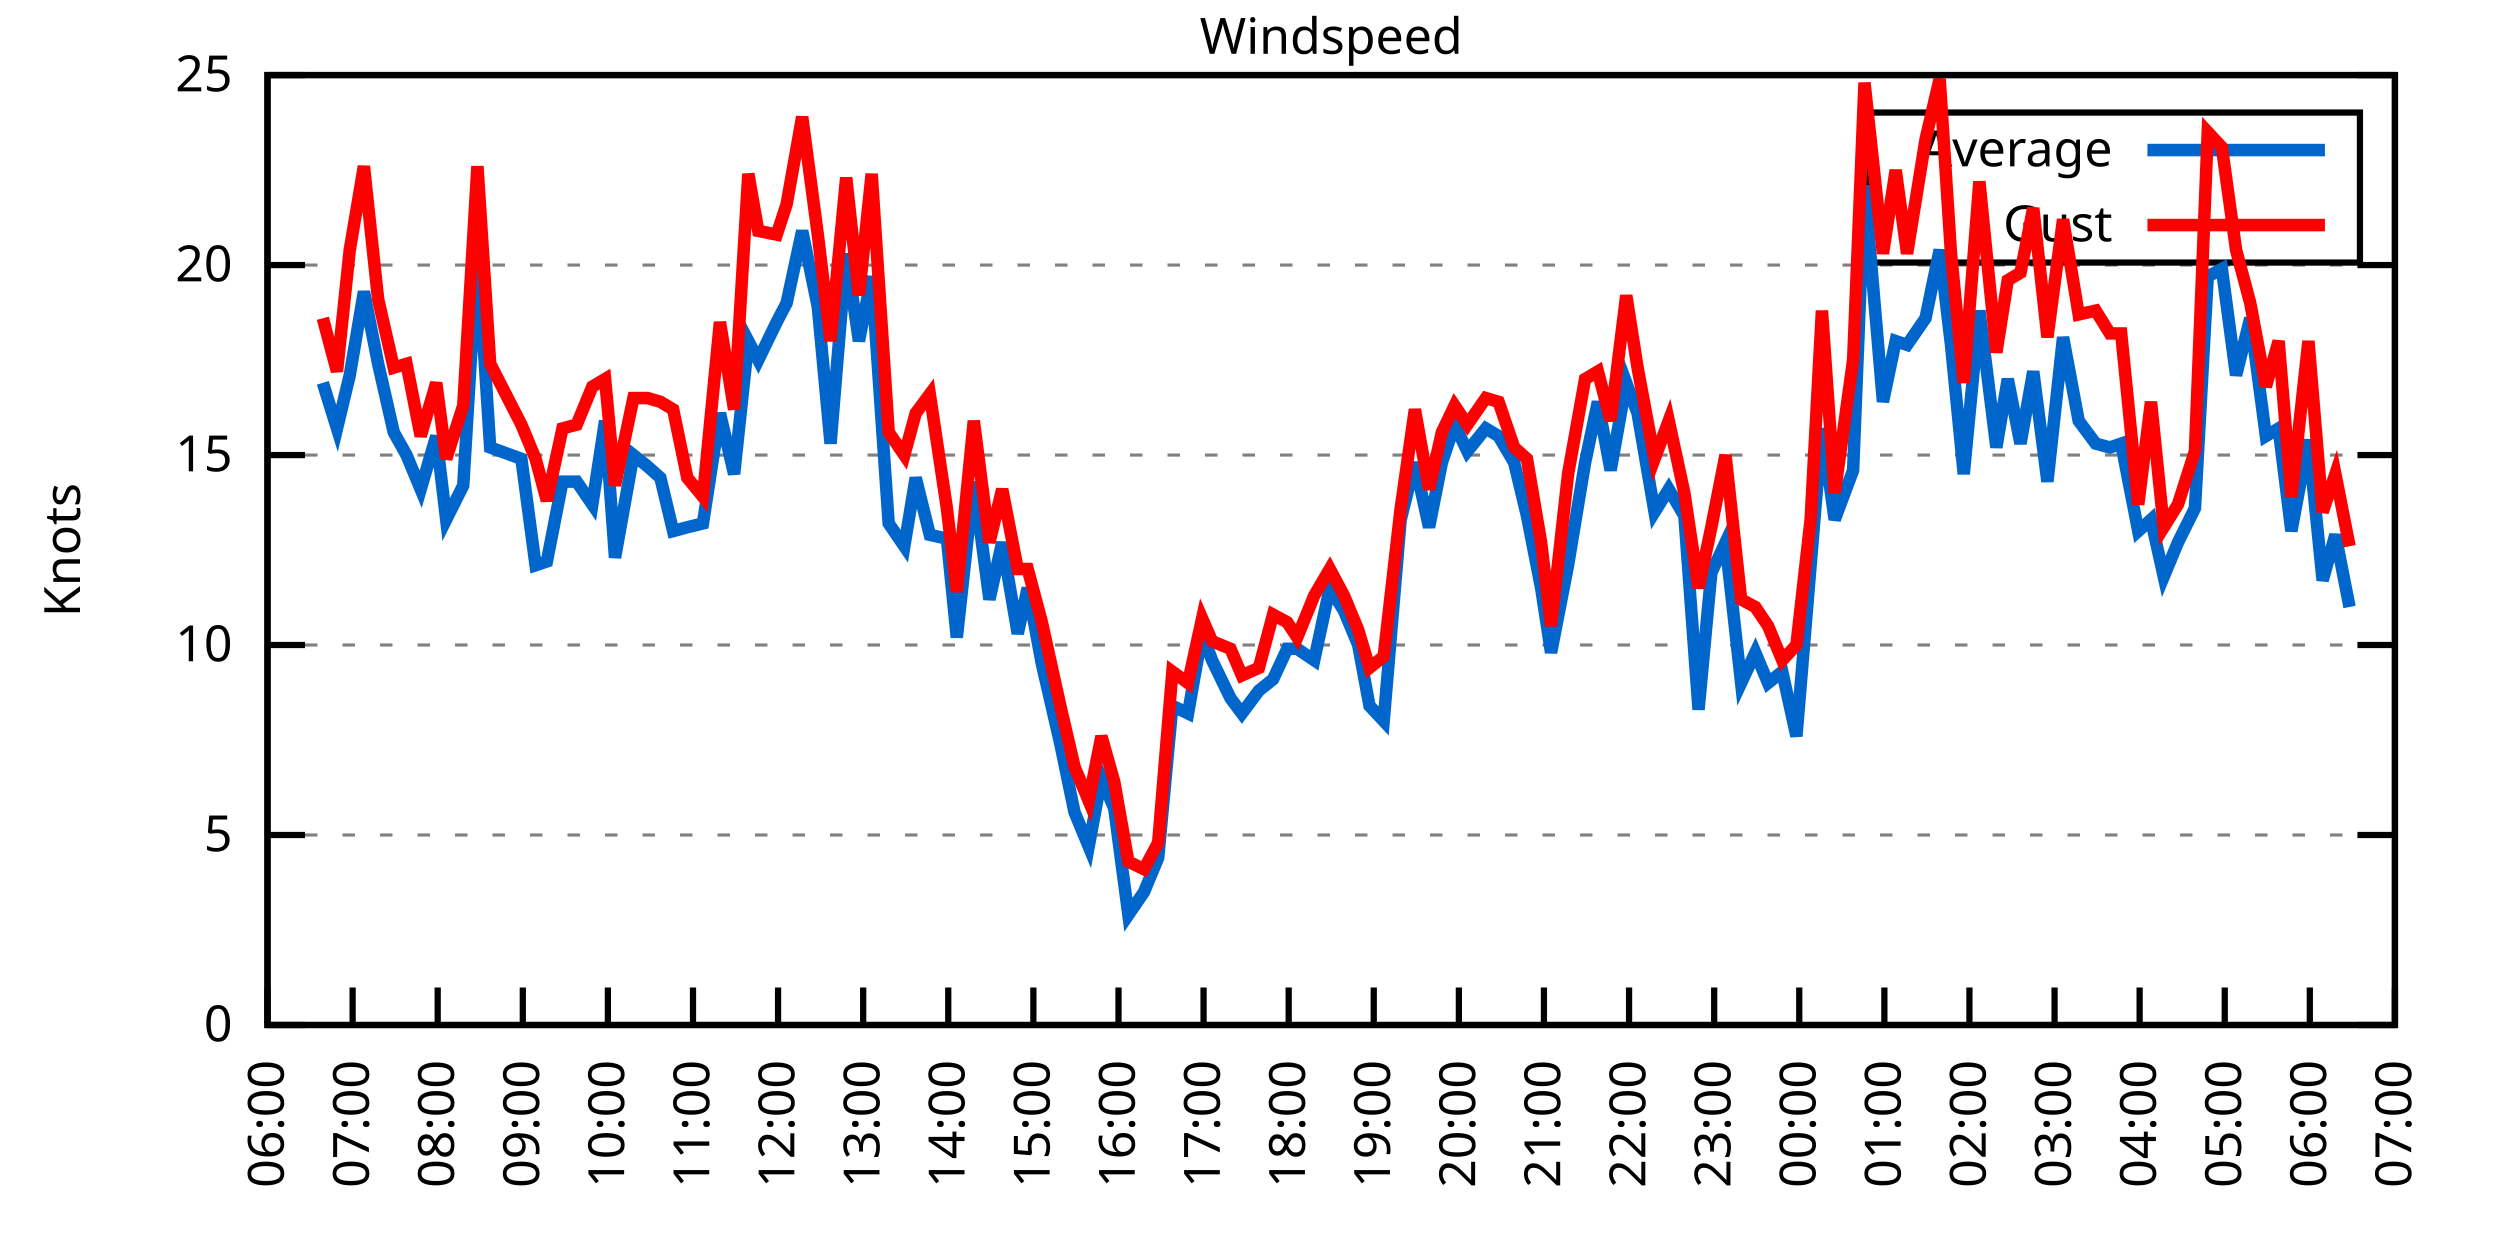
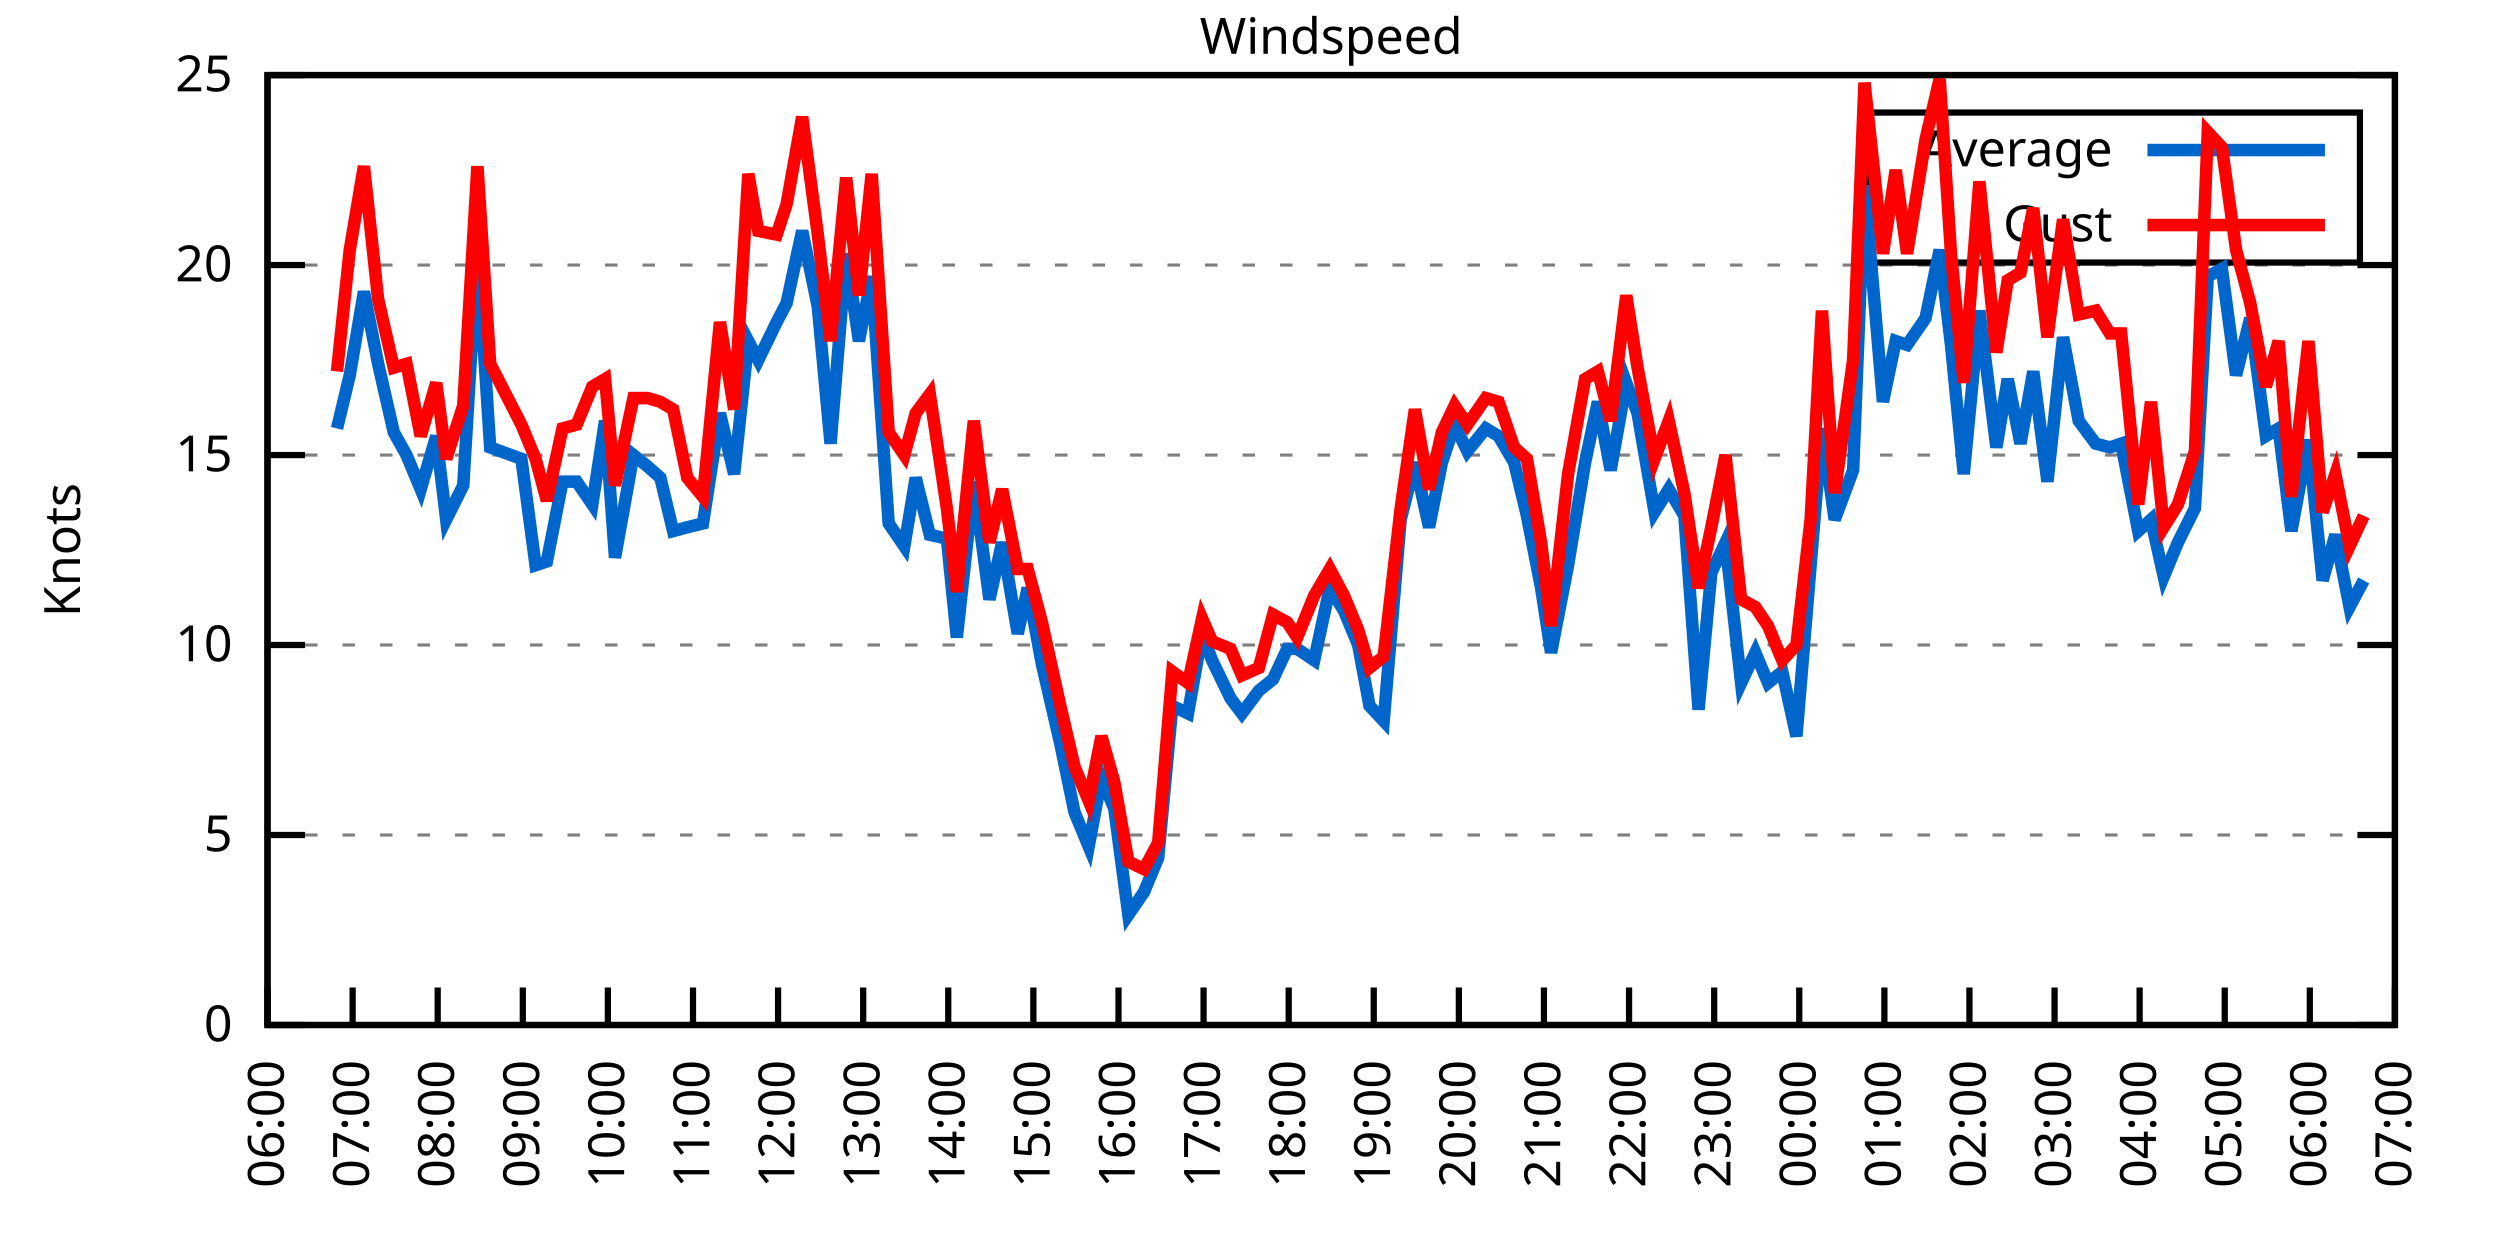
<svg xmlns="http://www.w3.org/2000/svg" xmlns:xlink="http://www.w3.org/1999/xlink" width="400" height="200" viewBox="0 0 400 200">
  <g id="gnuplot_canvas">
    <rect x="0" y="0" width="400" height="200" fill="none" />
    <defs>
      <circle id="gpDot" r="0.5" stroke-width="0.5" stroke="currentColor" />
      <path id="gpPt0" stroke-width="0.333" stroke="currentColor" d="M-1,0 h2 M0,-1 v2" />
      <path id="gpPt1" stroke-width="0.333" stroke="currentColor" d="M-1,-1 L1,1 M1,-1 L-1,1" />
      <path id="gpPt2" stroke-width="0.333" stroke="currentColor" d="M-1,0 L1,0 M0,-1 L0,1 M-1,-1 L1,1 M-1,1 L1,-1" />
      <rect id="gpPt3" stroke-width="0.333" stroke="currentColor" x="-1" y="-1" width="2" height="2" />
      <rect id="gpPt4" stroke-width="0.333" stroke="currentColor" fill="currentColor" x="-1" y="-1" width="2" height="2" />
      <circle id="gpPt5" stroke-width="0.333" stroke="currentColor" cx="0" cy="0" r="1" />
      <use xlink:href="#gpPt5" id="gpPt6" fill="currentColor" stroke="none" />
      <path id="gpPt7" stroke-width="0.333" stroke="currentColor" d="M0,-1.33 L-1.33,0.67 L1.33,0.67 z" />
      <use xlink:href="#gpPt7" id="gpPt8" fill="currentColor" stroke="none" />
      <use xlink:href="#gpPt7" id="gpPt9" stroke="currentColor" transform="rotate(180)" />
      <use xlink:href="#gpPt9" id="gpPt10" fill="currentColor" stroke="none" />
      <use xlink:href="#gpPt3" id="gpPt11" stroke="currentColor" transform="rotate(45)" />
      <use xlink:href="#gpPt11" id="gpPt12" fill="currentColor" stroke="none" />
      <path id="gpPt13" stroke-width="0.333" stroke="currentColor" d="M0,1.330 L1.265,0.411 L0.782,-1.067 L-0.782,-1.076 L-1.265,0.411 z" />
      <use xlink:href="#gpPt13" id="gpPt14" fill="currentColor" stroke="none" />
      <filter id="textbox" filterUnits="objectBoundingBox" x="0" y="0" height="1" width="1">
        <feFlood flood-color="white" flood-opacity="1" result="bgnd" />
        <feComposite in="SourceGraphic" in2="bgnd" operator="atop" />
      </filter>
      <filter id="greybox" filterUnits="objectBoundingBox" x="0" y="0" height="1" width="1">
        <feFlood flood-color="lightgrey" flood-opacity="1" result="grey" />
        <feComposite in="SourceGraphic" in2="grey" operator="atop" />
      </filter>
    </defs>
    <g fill="none" color="white" stroke="currentColor" stroke-width="1.00" stroke-linecap="butt" stroke-linejoin="miter">
</g>
    <g fill="none" color="black" stroke="currentColor" stroke-width="1.00" stroke-linecap="butt" stroke-linejoin="miter">
      <g stroke="none" shape-rendering="crispEdges">
        <polygon fill="rgb(255, 255, 255)" points="42.80,164.00 383.18,164.00 383.18,12.02 42.80,12.02 " />
      </g>
    </g>
    <g fill="none" color="black" stroke="currentColor" stroke-width="1.00" stroke-linecap="butt" stroke-linejoin="miter">
</g>
    <g fill="none" color="black" stroke="black" stroke-width="0.50" stroke-linecap="butt" stroke-linejoin="miter">
</g>
    <g fill="none" color="gray" stroke="currentColor" stroke-width="0.50" stroke-linecap="butt" stroke-linejoin="miter">
      <path stroke="gray" stroke-dasharray="2,4" class="gridline" d="M42.80,164.00 L383.19,164.00  " />
    </g>
    <g fill="none" color="gray" stroke="gray" stroke-width="1.00" stroke-linecap="butt" stroke-linejoin="miter">
</g>
    <g fill="none" color="black" stroke="currentColor" stroke-width="1.00" stroke-linecap="butt" stroke-linejoin="miter">
      <path stroke="black" d="M42.80,164.00 L48.80,164.00 M383.19,164.00 L377.19,164.00  " />
      <g transform="translate(37.20,166.60)" stroke="none" fill="black" font-family="Sans" font-size="8.00" text-anchor="end">
        <text>
          <tspan font-family="Sans"> 0</tspan>
        </text>
      </g>
    </g>
    <g fill="none" color="black" stroke="currentColor" stroke-width="1.00" stroke-linecap="butt" stroke-linejoin="miter">
</g>
    <g fill="none" color="black" stroke="black" stroke-width="0.50" stroke-linecap="butt" stroke-linejoin="miter">
</g>
    <g fill="none" color="gray" stroke="currentColor" stroke-width="0.50" stroke-linecap="butt" stroke-linejoin="miter">
      <path stroke="gray" stroke-dasharray="2,4" class="gridline" d="M42.80,133.60 L383.19,133.60  " />
    </g>
    <g fill="none" color="gray" stroke="gray" stroke-width="1.00" stroke-linecap="butt" stroke-linejoin="miter">
</g>
    <g fill="none" color="black" stroke="currentColor" stroke-width="1.00" stroke-linecap="butt" stroke-linejoin="miter">
      <path stroke="black" d="M42.80,133.60 L48.80,133.60 M383.19,133.60 L377.19,133.60  " />
      <g transform="translate(37.20,136.20)" stroke="none" fill="black" font-family="Sans" font-size="8.00" text-anchor="end">
        <text>
          <tspan font-family="Sans"> 5</tspan>
        </text>
      </g>
    </g>
    <g fill="none" color="black" stroke="currentColor" stroke-width="1.00" stroke-linecap="butt" stroke-linejoin="miter">
</g>
    <g fill="none" color="black" stroke="black" stroke-width="0.50" stroke-linecap="butt" stroke-linejoin="miter">
</g>
    <g fill="none" color="gray" stroke="currentColor" stroke-width="0.50" stroke-linecap="butt" stroke-linejoin="miter">
      <path stroke="gray" stroke-dasharray="2,4" class="gridline" d="M42.80,103.20 L383.19,103.20  " />
    </g>
    <g fill="none" color="gray" stroke="gray" stroke-width="1.00" stroke-linecap="butt" stroke-linejoin="miter">
</g>
    <g fill="none" color="black" stroke="currentColor" stroke-width="1.00" stroke-linecap="butt" stroke-linejoin="miter">
      <path stroke="black" d="M42.80,103.20 L48.80,103.20 M383.19,103.20 L377.19,103.20  " />
      <g transform="translate(37.20,105.80)" stroke="none" fill="black" font-family="Sans" font-size="8.00" text-anchor="end">
        <text>
          <tspan font-family="Sans"> 10</tspan>
        </text>
      </g>
    </g>
    <g fill="none" color="black" stroke="currentColor" stroke-width="1.00" stroke-linecap="butt" stroke-linejoin="miter">
</g>
    <g fill="none" color="black" stroke="black" stroke-width="0.50" stroke-linecap="butt" stroke-linejoin="miter">
</g>
    <g fill="none" color="gray" stroke="currentColor" stroke-width="0.50" stroke-linecap="butt" stroke-linejoin="miter">
      <path stroke="gray" stroke-dasharray="2,4" class="gridline" d="M42.80,72.81 L383.19,72.81  " />
    </g>
    <g fill="none" color="gray" stroke="gray" stroke-width="1.00" stroke-linecap="butt" stroke-linejoin="miter">
</g>
    <g fill="none" color="black" stroke="currentColor" stroke-width="1.00" stroke-linecap="butt" stroke-linejoin="miter">
      <path stroke="black" d="M42.80,72.81 L48.80,72.81 M383.19,72.81 L377.19,72.81  " />
      <g transform="translate(37.20,75.41)" stroke="none" fill="black" font-family="Sans" font-size="8.00" text-anchor="end">
        <text>
          <tspan font-family="Sans"> 15</tspan>
        </text>
      </g>
    </g>
    <g fill="none" color="black" stroke="currentColor" stroke-width="1.00" stroke-linecap="butt" stroke-linejoin="miter">
</g>
    <g fill="none" color="black" stroke="black" stroke-width="0.50" stroke-linecap="butt" stroke-linejoin="miter">
</g>
    <g fill="none" color="gray" stroke="currentColor" stroke-width="0.50" stroke-linecap="butt" stroke-linejoin="miter">
      <path stroke="gray" stroke-dasharray="2,4" class="gridline" d="M42.80,42.41 L383.19,42.41  " />
    </g>
    <g fill="none" color="gray" stroke="gray" stroke-width="1.00" stroke-linecap="butt" stroke-linejoin="miter">
</g>
    <g fill="none" color="black" stroke="currentColor" stroke-width="1.00" stroke-linecap="butt" stroke-linejoin="miter">
      <path stroke="black" d="M42.80,42.41 L48.80,42.41 M383.19,42.41 L377.19,42.41  " />
      <g transform="translate(37.20,45.01)" stroke="none" fill="black" font-family="Sans" font-size="8.00" text-anchor="end">
        <text>
          <tspan font-family="Sans"> 20</tspan>
        </text>
      </g>
    </g>
    <g fill="none" color="black" stroke="currentColor" stroke-width="1.00" stroke-linecap="butt" stroke-linejoin="miter">
</g>
    <g fill="none" color="black" stroke="black" stroke-width="0.50" stroke-linecap="butt" stroke-linejoin="miter">
</g>
    <g fill="none" color="gray" stroke="currentColor" stroke-width="0.50" stroke-linecap="butt" stroke-linejoin="miter">
      <path stroke="gray" stroke-dasharray="2,4" class="gridline" d="M42.80,12.01 L383.19,12.01  " />
    </g>
    <g fill="none" color="gray" stroke="gray" stroke-width="1.00" stroke-linecap="butt" stroke-linejoin="miter">
</g>
    <g fill="none" color="black" stroke="currentColor" stroke-width="1.00" stroke-linecap="butt" stroke-linejoin="miter">
      <path stroke="black" d="M42.80,12.01 L48.80,12.01 M383.19,12.01 L377.19,12.01  " />
      <g transform="translate(37.20,14.61)" stroke="none" fill="black" font-family="Sans" font-size="8.00" text-anchor="end">
        <text>
          <tspan font-family="Sans"> 25</tspan>
        </text>
      </g>
    </g>
    <g fill="none" color="black" stroke="currentColor" stroke-width="1.00" stroke-linecap="butt" stroke-linejoin="miter">
      <path stroke="black" d="M42.80,164.00 L42.80,158.00  " />
      <g transform="translate(45.40,169.60) rotate(270.00)" stroke="none" fill="black" font-family="Sans" font-size="8.00" text-anchor="end">
        <text>
          <tspan font-family="Sans">06:00</tspan>
        </text>
      </g>
    </g>
    <g fill="none" color="black" stroke="currentColor" stroke-width="1.00" stroke-linecap="butt" stroke-linejoin="miter">
      <path stroke="black" d="M56.42,164.00 L56.42,158.00  " />
      <g transform="translate(59.02,169.60) rotate(270.00)" stroke="none" fill="black" font-family="Sans" font-size="8.00" text-anchor="end">
        <text>
          <tspan font-family="Sans">07:00</tspan>
        </text>
      </g>
    </g>
    <g fill="none" color="black" stroke="currentColor" stroke-width="1.00" stroke-linecap="butt" stroke-linejoin="miter">
      <path stroke="black" d="M70.03,164.00 L70.03,158.00  " />
      <g transform="translate(72.63,169.60) rotate(270.00)" stroke="none" fill="black" font-family="Sans" font-size="8.00" text-anchor="end">
        <text>
          <tspan font-family="Sans">08:00</tspan>
        </text>
      </g>
    </g>
    <g fill="none" color="black" stroke="currentColor" stroke-width="1.00" stroke-linecap="butt" stroke-linejoin="miter">
      <path stroke="black" d="M83.65,164.00 L83.65,158.00  " />
      <g transform="translate(86.25,169.60) rotate(270.00)" stroke="none" fill="black" font-family="Sans" font-size="8.00" text-anchor="end">
        <text>
          <tspan font-family="Sans">09:00</tspan>
        </text>
      </g>
    </g>
    <g fill="none" color="black" stroke="currentColor" stroke-width="1.00" stroke-linecap="butt" stroke-linejoin="miter">
      <path stroke="black" d="M97.26,164.00 L97.26,158.00  " />
      <g transform="translate(99.86,169.60) rotate(270.00)" stroke="none" fill="black" font-family="Sans" font-size="8.00" text-anchor="end">
        <text>
          <tspan font-family="Sans">10:00</tspan>
        </text>
      </g>
    </g>
    <g fill="none" color="black" stroke="currentColor" stroke-width="1.00" stroke-linecap="butt" stroke-linejoin="miter">
      <path stroke="black" d="M110.88,164.00 L110.88,158.00  " />
      <g transform="translate(113.48,169.60) rotate(270.00)" stroke="none" fill="black" font-family="Sans" font-size="8.00" text-anchor="end">
        <text>
          <tspan font-family="Sans">11:00</tspan>
        </text>
      </g>
    </g>
    <g fill="none" color="black" stroke="currentColor" stroke-width="1.00" stroke-linecap="butt" stroke-linejoin="miter">
      <path stroke="black" d="M124.49,164.00 L124.49,158.00  " />
      <g transform="translate(127.09,169.60) rotate(270.00)" stroke="none" fill="black" font-family="Sans" font-size="8.00" text-anchor="end">
        <text>
          <tspan font-family="Sans">12:00</tspan>
        </text>
      </g>
    </g>
    <g fill="none" color="black" stroke="currentColor" stroke-width="1.00" stroke-linecap="butt" stroke-linejoin="miter">
      <path stroke="black" d="M138.11,164.00 L138.11,158.00  " />
      <g transform="translate(140.71,169.60) rotate(270.00)" stroke="none" fill="black" font-family="Sans" font-size="8.00" text-anchor="end">
        <text>
          <tspan font-family="Sans">13:00</tspan>
        </text>
      </g>
    </g>
    <g fill="none" color="black" stroke="currentColor" stroke-width="1.00" stroke-linecap="butt" stroke-linejoin="miter">
      <path stroke="black" d="M151.72,164.00 L151.72,158.00  " />
      <g transform="translate(154.32,169.60) rotate(270.00)" stroke="none" fill="black" font-family="Sans" font-size="8.00" text-anchor="end">
        <text>
          <tspan font-family="Sans">14:00</tspan>
        </text>
      </g>
    </g>
    <g fill="none" color="black" stroke="currentColor" stroke-width="1.00" stroke-linecap="butt" stroke-linejoin="miter">
      <path stroke="black" d="M165.34,164.00 L165.34,158.00  " />
      <g transform="translate(167.94,169.60) rotate(270.00)" stroke="none" fill="black" font-family="Sans" font-size="8.00" text-anchor="end">
        <text>
          <tspan font-family="Sans">15:00</tspan>
        </text>
      </g>
    </g>
    <g fill="none" color="black" stroke="currentColor" stroke-width="1.00" stroke-linecap="butt" stroke-linejoin="miter">
      <path stroke="black" d="M178.96,164.00 L178.96,158.00  " />
      <g transform="translate(181.56,169.60) rotate(270.00)" stroke="none" fill="black" font-family="Sans" font-size="8.00" text-anchor="end">
        <text>
          <tspan font-family="Sans">16:00</tspan>
        </text>
      </g>
    </g>
    <g fill="none" color="black" stroke="currentColor" stroke-width="1.00" stroke-linecap="butt" stroke-linejoin="miter">
      <path stroke="black" d="M192.57,164.00 L192.57,158.00  " />
      <g transform="translate(195.17,169.60) rotate(270.00)" stroke="none" fill="black" font-family="Sans" font-size="8.00" text-anchor="end">
        <text>
          <tspan font-family="Sans">17:00</tspan>
        </text>
      </g>
    </g>
    <g fill="none" color="black" stroke="currentColor" stroke-width="1.00" stroke-linecap="butt" stroke-linejoin="miter">
      <path stroke="black" d="M206.19,164.00 L206.19,158.00  " />
      <g transform="translate(208.79,169.60) rotate(270.00)" stroke="none" fill="black" font-family="Sans" font-size="8.00" text-anchor="end">
        <text>
          <tspan font-family="Sans">18:00</tspan>
        </text>
      </g>
    </g>
    <g fill="none" color="black" stroke="currentColor" stroke-width="1.00" stroke-linecap="butt" stroke-linejoin="miter">
      <path stroke="black" d="M219.80,164.00 L219.80,158.00  " />
      <g transform="translate(222.40,169.60) rotate(270.00)" stroke="none" fill="black" font-family="Sans" font-size="8.00" text-anchor="end">
        <text>
          <tspan font-family="Sans">19:00</tspan>
        </text>
      </g>
    </g>
    <g fill="none" color="black" stroke="currentColor" stroke-width="1.00" stroke-linecap="butt" stroke-linejoin="miter">
      <path stroke="black" d="M233.42,164.00 L233.42,158.00  " />
      <g transform="translate(236.02,169.60) rotate(270.00)" stroke="none" fill="black" font-family="Sans" font-size="8.00" text-anchor="end">
        <text>
          <tspan font-family="Sans">20:00</tspan>
        </text>
      </g>
    </g>
    <g fill="none" color="black" stroke="currentColor" stroke-width="1.00" stroke-linecap="butt" stroke-linejoin="miter">
      <path stroke="black" d="M247.03,164.00 L247.03,158.00  " />
      <g transform="translate(249.63,169.60) rotate(270.00)" stroke="none" fill="black" font-family="Sans" font-size="8.00" text-anchor="end">
        <text>
          <tspan font-family="Sans">21:00</tspan>
        </text>
      </g>
    </g>
    <g fill="none" color="black" stroke="currentColor" stroke-width="1.00" stroke-linecap="butt" stroke-linejoin="miter">
      <path stroke="black" d="M260.65,164.00 L260.65,158.00  " />
      <g transform="translate(263.25,169.60) rotate(270.00)" stroke="none" fill="black" font-family="Sans" font-size="8.00" text-anchor="end">
        <text>
          <tspan font-family="Sans">22:00</tspan>
        </text>
      </g>
    </g>
    <g fill="none" color="black" stroke="currentColor" stroke-width="1.00" stroke-linecap="butt" stroke-linejoin="miter">
      <path stroke="black" d="M274.27,164.00 L274.27,158.00  " />
      <g transform="translate(276.87,169.60) rotate(270.00)" stroke="none" fill="black" font-family="Sans" font-size="8.00" text-anchor="end">
        <text>
          <tspan font-family="Sans">23:00</tspan>
        </text>
      </g>
    </g>
    <g fill="none" color="black" stroke="currentColor" stroke-width="1.00" stroke-linecap="butt" stroke-linejoin="miter">
      <path stroke="black" d="M287.88,164.00 L287.88,158.00  " />
      <g transform="translate(290.48,169.60) rotate(270.00)" stroke="none" fill="black" font-family="Sans" font-size="8.00" text-anchor="end">
        <text>
          <tspan font-family="Sans">00:00</tspan>
        </text>
      </g>
    </g>
    <g fill="none" color="black" stroke="currentColor" stroke-width="1.00" stroke-linecap="butt" stroke-linejoin="miter">
      <path stroke="black" d="M301.50,164.00 L301.50,158.00  " />
      <g transform="translate(304.10,169.60) rotate(270.00)" stroke="none" fill="black" font-family="Sans" font-size="8.00" text-anchor="end">
        <text>
          <tspan font-family="Sans">01:00</tspan>
        </text>
      </g>
    </g>
    <g fill="none" color="black" stroke="currentColor" stroke-width="1.00" stroke-linecap="butt" stroke-linejoin="miter">
      <path stroke="black" d="M315.11,164.00 L315.11,158.00  " />
      <g transform="translate(317.71,169.60) rotate(270.00)" stroke="none" fill="black" font-family="Sans" font-size="8.00" text-anchor="end">
        <text>
          <tspan font-family="Sans">02:00</tspan>
        </text>
      </g>
    </g>
    <g fill="none" color="black" stroke="currentColor" stroke-width="1.00" stroke-linecap="butt" stroke-linejoin="miter">
      <path stroke="black" d="M328.73,164.00 L328.73,158.00  " />
      <g transform="translate(331.33,169.60) rotate(270.00)" stroke="none" fill="black" font-family="Sans" font-size="8.00" text-anchor="end">
        <text>
          <tspan font-family="Sans">03:00</tspan>
        </text>
      </g>
    </g>
    <g fill="none" color="black" stroke="currentColor" stroke-width="1.00" stroke-linecap="butt" stroke-linejoin="miter">
      <path stroke="black" d="M342.34,164.00 L342.34,158.00  " />
      <g transform="translate(344.94,169.60) rotate(270.00)" stroke="none" fill="black" font-family="Sans" font-size="8.00" text-anchor="end">
        <text>
          <tspan font-family="Sans">04:00</tspan>
        </text>
      </g>
    </g>
    <g fill="none" color="black" stroke="currentColor" stroke-width="1.00" stroke-linecap="butt" stroke-linejoin="miter">
      <path stroke="black" d="M355.96,164.00 L355.96,158.00  " />
      <g transform="translate(358.56,169.60) rotate(270.00)" stroke="none" fill="black" font-family="Sans" font-size="8.00" text-anchor="end">
        <text>
          <tspan font-family="Sans">05:00</tspan>
        </text>
      </g>
    </g>
    <g fill="none" color="black" stroke="currentColor" stroke-width="1.00" stroke-linecap="butt" stroke-linejoin="miter">
      <path stroke="black" d="M369.57,164.00 L369.57,158.00  " />
      <g transform="translate(372.17,169.60) rotate(270.00)" stroke="none" fill="black" font-family="Sans" font-size="8.00" text-anchor="end">
        <text>
          <tspan font-family="Sans">06:00</tspan>
        </text>
      </g>
    </g>
    <g fill="none" color="black" stroke="currentColor" stroke-width="1.00" stroke-linecap="butt" stroke-linejoin="miter">
      <path stroke="black" d="M383.19,164.00 L383.19,158.00  " />
      <g transform="translate(385.79,169.60) rotate(270.00)" stroke="none" fill="black" font-family="Sans" font-size="8.00" text-anchor="end">
        <text>
          <tspan font-family="Sans">07:00</tspan>
        </text>
      </g>
    </g>
    <g fill="none" color="black" stroke="currentColor" stroke-width="1.00" stroke-linecap="butt" stroke-linejoin="miter">
</g>
    <g fill="none" color="black" stroke="currentColor" stroke-width="1.00" stroke-linecap="butt" stroke-linejoin="miter">
      <path stroke="black" d="M42.80,12.01 L42.80,164.00 L383.19,164.00 L383.19,12.01 L42.80,12.01 Z  " />
    </g>
    <g fill="none" color="black" stroke="currentColor" stroke-width="1.00" stroke-linecap="butt" stroke-linejoin="miter">
</g>
    <g fill="none" color="black" stroke="currentColor" stroke-width="1.00" stroke-linecap="butt" stroke-linejoin="miter">
      <path stroke="black" d="M298.79,42.01 L298.79,18.01 L377.59,18.01 L377.59,42.01 L298.79,42.01 Z  " />
    </g>
    <g id="Windspeed_plot_1">
      <g fill="none" color="white" stroke="black" stroke-width="2.00" stroke-linecap="butt" stroke-linejoin="miter">
</g>
      <g fill="none" color="black" stroke="currentColor" stroke-width="2.00" stroke-linecap="butt" stroke-linejoin="miter">
        <g transform="translate(337.99,26.61)" stroke="none" fill="black" font-family="Sans" font-size="8.00" text-anchor="end">
          <text>
            <tspan font-family="Sans">Average</tspan>
          </text>
        </g>
      </g>
      <g fill="none" color="black" stroke="currentColor" stroke-width="2.00" stroke-linecap="butt" stroke-linejoin="miter">
-         <path stroke="rgb(  0, 102, 204)" d="M343.59,24.01 L371.99,24.01 M51.65,61.25 L53.92,68.55 L55.96,60.04 L58.23,46.66 L60.50,58.21 L63.00,69.16   L65.04,72.81 L67.31,78.28 L69.80,69.77 L71.39,83.14 L74.12,77.67 L76.39,39.98 L78.43,71.59 L83.42,73.41   L85.69,90.44 L87.50,89.83 L90.00,77.06 L92.27,77.06 L94.77,80.71 L96.81,67.33 L98.40,89.22 L101.35,72.81   L103.62,74.63 L105.66,76.45 L107.70,84.97 L109.97,84.36 L112.47,83.75 L115.19,66.12 L117.46,75.85 L119.73,54.57   L121.32,57.61 L124.27,51.53 L125.86,48.49 L128.35,36.94 L130.85,49.10 L132.89,70.98 L135.39,40.58 L137.43,54.57   L139.47,44.23 L142.19,83.75 L144.69,87.40 L146.51,76.45 L148.77,85.57 L151.50,86.18 L153.09,101.99 L155.81,77.06   L158.31,95.91 L160.35,86.79 L162.84,101.38 L164.43,94.08 L166.70,106.24 L169.65,119.01 L171.92,129.95 L174.19,135.43   L176.23,124.48 L178.28,129.35 L180.54,146.37 L183.04,142.72 L185.31,137.25 L187.58,112.93 L190.08,114.15 L192.34,101.38   L193.93,105.64 L196.88,111.72 L198.70,114.15 L201.42,110.50 L203.69,108.68 L205.96,103.81 L207.55,103.81 L210.27,105.64   L212.77,94.08 L215.04,97.73 L217.31,103.20 L219.12,112.93 L221.39,115.36 L224.11,83.14 L226.38,74.02 L228.65,84.36   L230.70,74.02 L232.74,67.94 L234.78,72.20 L237.73,68.55 L239.77,69.77 L242.27,74.02 L244.31,82.53 L246.58,94.08   L248.17,104.42 L250.89,90.44 L253.61,74.02 L255.66,64.29 L257.70,75.24 L260.20,61.25 L262.01,66.12 L264.73,81.93   L267.00,78.28 L269.50,82.53 L271.77,113.54 L273.81,91.65 L276.08,86.79 L278.58,109.28 L280.85,104.42 L282.89,109.28   L285.16,107.46 L287.43,117.80 L289.70,90.44 L291.51,68.55 L293.55,83.14 L296.50,75.24 L298.32,29.64 L301.27,64.29   L303.31,54.57 L305.13,55.18 L308.08,50.92 L310.35,39.98 L312.16,55.18 L314.20,75.85 L316.70,49.70 L319.42,71.59   L321.24,60.65 L323.28,70.98 L325.32,59.43 L327.59,77.06 L330.09,53.96 L332.59,67.33 L335.31,70.98 L337.58,71.59   L339.39,70.98 L342.12,84.97 L344.16,83.14 L346.20,92.26 L348.47,86.79 L351.19,81.32 L353.24,44.23 L355.50,43.02   L357.77,60.04 L360.04,50.92 L362.54,69.77 L364.58,68.55 L366.62,84.97 L369.35,70.37 L371.62,92.87 L373.66,85.57   L375.93,97.12  " />
+         <path stroke="rgb(  0, 102, 204)" d="M343.59,24.01 L371.99,24.01 M53.92,68.55 L55.96,60.04 L58.23,46.66 L60.50,58.21 L63.00,69.16 L65.04,72.81   L67.31,78.28 L69.80,69.77 L71.39,83.14 L74.12,77.67 L76.39,39.98 L78.43,71.59 L83.42,73.41 L85.69,90.44   L87.50,89.83 L90.00,77.06 L92.27,77.06 L94.77,80.71 L96.81,67.33 L98.40,89.22 L101.35,72.81 L103.62,74.63   L105.66,76.45 L107.70,84.97 L109.97,84.36 L112.47,83.75 L115.19,66.12 L117.46,75.85 L119.73,54.57 L121.32,57.61   L124.27,51.53 L125.86,48.49 L128.35,36.94 L130.85,49.10 L132.89,70.98 L135.39,40.58 L137.43,54.57 L139.47,44.23   L142.19,83.75 L144.69,87.40 L146.51,76.45 L148.77,85.57 L151.50,86.18 L153.09,101.99 L155.81,77.06 L158.31,95.91   L160.35,86.79 L162.84,101.38 L164.43,94.08 L166.70,106.24 L169.65,119.01 L171.92,129.95 L174.19,135.43 L176.23,124.48   L178.28,129.35 L180.54,146.37 L183.04,142.72 L185.31,137.25 L187.58,112.93 L190.08,114.15 L192.34,101.38 L193.93,105.64   L196.88,111.72 L198.70,114.15 L201.42,110.50 L203.69,108.68 L205.96,103.81 L207.55,103.81 L210.27,105.64 L212.77,94.08   L215.04,97.73 L217.31,103.20 L219.12,112.93 L221.39,115.36 L224.11,83.14 L226.38,74.02 L228.65,84.36 L230.70,74.02   L232.74,67.94 L234.78,72.20 L237.73,68.55 L239.77,69.77 L242.27,74.02 L244.31,82.53 L246.58,94.08 L248.17,104.42   L250.89,90.44 L253.61,74.02 L255.66,64.29 L257.70,75.24 L260.20,61.25 L262.01,66.12 L264.73,81.93 L267.00,78.28   L269.50,82.53 L271.77,113.54 L273.81,91.65 L276.08,86.79 L278.58,109.28 L280.85,104.42 L282.89,109.28 L285.16,107.46   L287.43,117.80 L289.70,90.44 L291.51,68.55 L293.55,83.14 L296.50,75.24 L298.32,29.64 L301.27,64.29 L303.31,54.57   L305.13,55.18 L308.08,50.92 L310.35,39.98 L312.16,55.18 L314.20,75.85 L316.70,49.70 L319.42,71.59 L321.24,60.65   L323.28,70.98 L325.32,59.43 L327.59,77.06 L330.09,53.96 L332.59,67.33 L335.31,70.98 L337.58,71.59 L339.39,70.98   L342.12,84.97 L344.16,83.14 L346.20,92.26 L348.47,86.79 L351.19,81.32 L353.24,44.23 L355.50,43.02 L357.77,60.04   L360.04,50.92 L362.54,69.77 L364.58,68.55 L366.62,84.97 L369.35,70.37 L371.62,92.87 L373.66,85.57 L375.93,97.12   L378.20,92.87  " />
      </g>
    </g>
    <g id="Windspeed_plot_2">
      <g fill="none" color="black" stroke="currentColor" stroke-width="2.00" stroke-linecap="butt" stroke-linejoin="miter">
        <g transform="translate(337.99,38.61)" stroke="none" fill="black" font-family="Sans" font-size="8.00" text-anchor="end">
          <text>
            <tspan font-family="Sans">Gust</tspan>
          </text>
        </g>
      </g>
      <g fill="none" color="black" stroke="currentColor" stroke-width="2.00" stroke-linecap="butt" stroke-linejoin="miter">
-         <path stroke="rgb(255,   0,   0)" d="M343.59,36.01 L371.99,36.01 M51.65,50.92 L53.92,59.43 L55.96,39.98 L58.23,26.60 L60.50,47.88 L63.00,58.82   L65.04,58.21 L67.31,69.77 L69.80,61.25 L71.39,73.41 L74.12,64.90 L76.39,26.60 L78.43,58.21 L83.42,67.94   L85.69,73.41 L87.50,80.10 L90.00,68.55 L92.27,67.94 L94.77,61.86 L96.81,60.65 L98.40,77.67 L101.35,63.69   L103.62,63.69 L105.66,64.29 L107.70,65.51 L109.97,76.45 L112.47,79.49 L115.19,51.53 L117.46,65.51 L119.73,27.82   L121.32,36.94 L124.27,37.54 L125.86,32.68 L128.35,18.70 L130.85,37.54 L132.89,54.57 L135.39,28.42 L137.43,47.27   L139.47,27.82 L142.19,69.16 L144.69,72.81 L146.51,66.12 L148.77,63.08 L151.50,81.32 L153.09,94.69 L155.81,67.33   L158.31,86.79 L160.35,78.28 L162.84,91.04 L164.43,91.04 L166.70,99.56 L169.65,112.93 L171.92,122.66 L174.19,128.13   L176.23,117.80 L178.28,125.09 L180.54,137.86 L183.04,139.07 L185.31,134.82 L187.58,107.46 L190.08,109.28 L192.34,98.95   L193.93,102.60 L196.88,103.81 L198.70,108.07 L201.42,106.85 L203.69,98.34 L205.96,99.56 L207.55,101.99 L210.27,95.30   L212.77,91.04 L215.04,95.30 L217.31,100.77 L219.12,106.85 L221.39,105.03 L224.11,81.32 L226.38,65.51 L228.65,78.28   L230.70,69.16 L232.74,64.90 L234.78,67.94 L237.73,63.69 L239.77,64.29 L242.27,71.59 L244.31,73.41 L246.58,86.79   L248.17,100.16 L250.89,75.85 L253.61,60.65 L255.66,59.43 L257.70,67.33 L260.20,47.27 L262.01,58.82 L264.73,73.41   L267.00,67.33 L269.50,78.89 L271.77,94.08 L273.81,84.36 L276.08,72.81 L278.58,95.91 L280.85,97.12 L282.89,100.16   L285.16,105.64 L287.43,103.20 L289.70,83.14 L291.51,49.70 L293.55,78.89 L296.50,57.61 L298.32,13.23 L301.27,40.58   L303.31,27.21 L305.13,40.58 L308.08,22.35 L310.35,12.62 L312.16,40.58 L314.20,61.25 L316.70,29.03 L319.42,56.39   L321.24,44.84 L323.28,43.62 L325.32,33.29 L327.59,53.96 L330.09,35.11 L332.59,50.31 L335.31,49.70 L337.58,53.35   L339.39,53.35 L342.12,80.71 L344.16,64.29 L346.20,84.36 L348.47,80.71 L351.19,72.20 L353.24,21.13 L355.50,23.56   L357.77,39.98 L360.04,48.49 L362.54,61.86 L364.58,54.57 L366.62,79.49 L369.35,54.57 L371.62,81.93 L373.66,75.85   L375.93,87.40  " />
+         <path stroke="rgb(255,   0,   0)" d="M343.59,36.01 L371.99,36.01 M53.92,59.43 L55.96,39.98 L58.23,26.60 L60.50,47.88 L63.00,58.82 L65.04,58.21   L67.31,69.77 L69.80,61.25 L71.39,73.41 L74.12,64.90 L76.39,26.60 L78.43,58.21 L83.42,67.94 L85.69,73.41   L87.50,80.10 L90.00,68.55 L92.27,67.94 L94.77,61.86 L96.81,60.65 L98.40,77.67 L101.35,63.69 L103.62,63.69   L105.66,64.29 L107.70,65.51 L109.97,76.45 L112.47,79.49 L115.19,51.53 L117.46,65.51 L119.73,27.82 L121.32,36.94   L124.27,37.54 L125.86,32.68 L128.35,18.70 L130.85,37.54 L132.89,54.57 L135.39,28.42 L137.43,47.27 L139.47,27.82   L142.19,69.16 L144.69,72.81 L146.51,66.12 L148.77,63.08 L151.50,81.32 L153.09,94.69 L155.81,67.33 L158.31,86.79   L160.35,78.28 L162.84,91.04 L164.43,91.04 L166.70,99.56 L169.65,112.93 L171.92,122.66 L174.19,128.13 L176.23,117.80   L178.28,125.09 L180.54,137.86 L183.04,139.07 L185.31,134.82 L187.58,107.46 L190.08,109.28 L192.34,98.95 L193.93,102.60   L196.88,103.81 L198.70,108.07 L201.42,106.85 L203.69,98.34 L205.96,99.56 L207.55,101.99 L210.27,95.30 L212.77,91.04   L215.04,95.30 L217.31,100.77 L219.12,106.85 L221.39,105.03 L224.11,81.32 L226.38,65.51 L228.65,78.28 L230.70,69.16   L232.74,64.90 L234.78,67.94 L237.73,63.69 L239.77,64.29 L242.27,71.59 L244.31,73.41 L246.58,86.79 L248.17,100.16   L250.89,75.85 L253.61,60.65 L255.66,59.43 L257.70,67.33 L260.20,47.27 L262.01,58.82 L264.73,73.41 L267.00,67.33   L269.50,78.89 L271.77,94.08 L273.81,84.36 L276.08,72.81 L278.58,95.91 L280.85,97.12 L282.89,100.16 L285.16,105.64   L287.43,103.20 L289.70,83.14 L291.51,49.70 L293.55,78.89 L296.50,57.61 L298.32,13.23 L301.27,40.58 L303.31,27.21   L305.13,40.58 L308.08,22.35 L310.35,12.62 L312.16,40.58 L314.20,61.25 L316.70,29.03 L319.42,56.39 L321.24,44.84   L323.28,43.62 L325.32,33.29 L327.59,53.96 L330.09,35.11 L332.59,50.31 L335.31,49.70 L337.58,53.35 L339.39,53.35   L342.12,80.71 L344.16,64.29 L346.20,84.36 L348.47,80.71 L351.19,72.20 L353.24,21.13 L355.50,23.56 L357.77,39.98   L360.04,48.49 L362.54,61.86 L364.58,54.57 L366.62,79.49 L369.35,54.57 L371.62,81.93 L373.66,75.85 L375.93,87.40   L378.20,82.53  " />
      </g>
    </g>
    <g fill="none" color="black" stroke="currentColor" stroke-width="2.00" stroke-linecap="butt" stroke-linejoin="miter">
</g>
    <g fill="none" color="black" stroke="black" stroke-width="1.00" stroke-linecap="butt" stroke-linejoin="miter">
</g>
    <g fill="none" color="black" stroke="currentColor" stroke-width="1.00" stroke-linecap="butt" stroke-linejoin="miter">
      <path stroke="black" d="M42.80,12.01 L42.80,164.00 L383.19,164.00 L383.19,12.01 L42.80,12.01 Z  " />
      <g transform="translate(12.80,88.01) rotate(270.00)" stroke="none" fill="black" font-family="Sans" font-size="8.00" text-anchor="middle">
        <text>
          <tspan font-family="Sans">Knots</tspan>
        </text>
      </g>
    </g>
    <g fill="none" color="black" stroke="currentColor" stroke-width="1.00" stroke-linecap="butt" stroke-linejoin="miter">
</g>
    <g fill="none" color="black" stroke="currentColor" stroke-width="1.00" stroke-linecap="butt" stroke-linejoin="miter">
      <g transform="translate(212.99,8.61)" stroke="none" fill="black" font-family="Sans" font-size="8.00" text-anchor="middle">
        <text>
          <tspan font-family="Sans">Windspeed</tspan>
        </text>
      </g>
    </g>
    <g fill="none" color="black" stroke="currentColor" stroke-width="1.00" stroke-linecap="butt" stroke-linejoin="miter">
</g>
  </g>
</svg>
